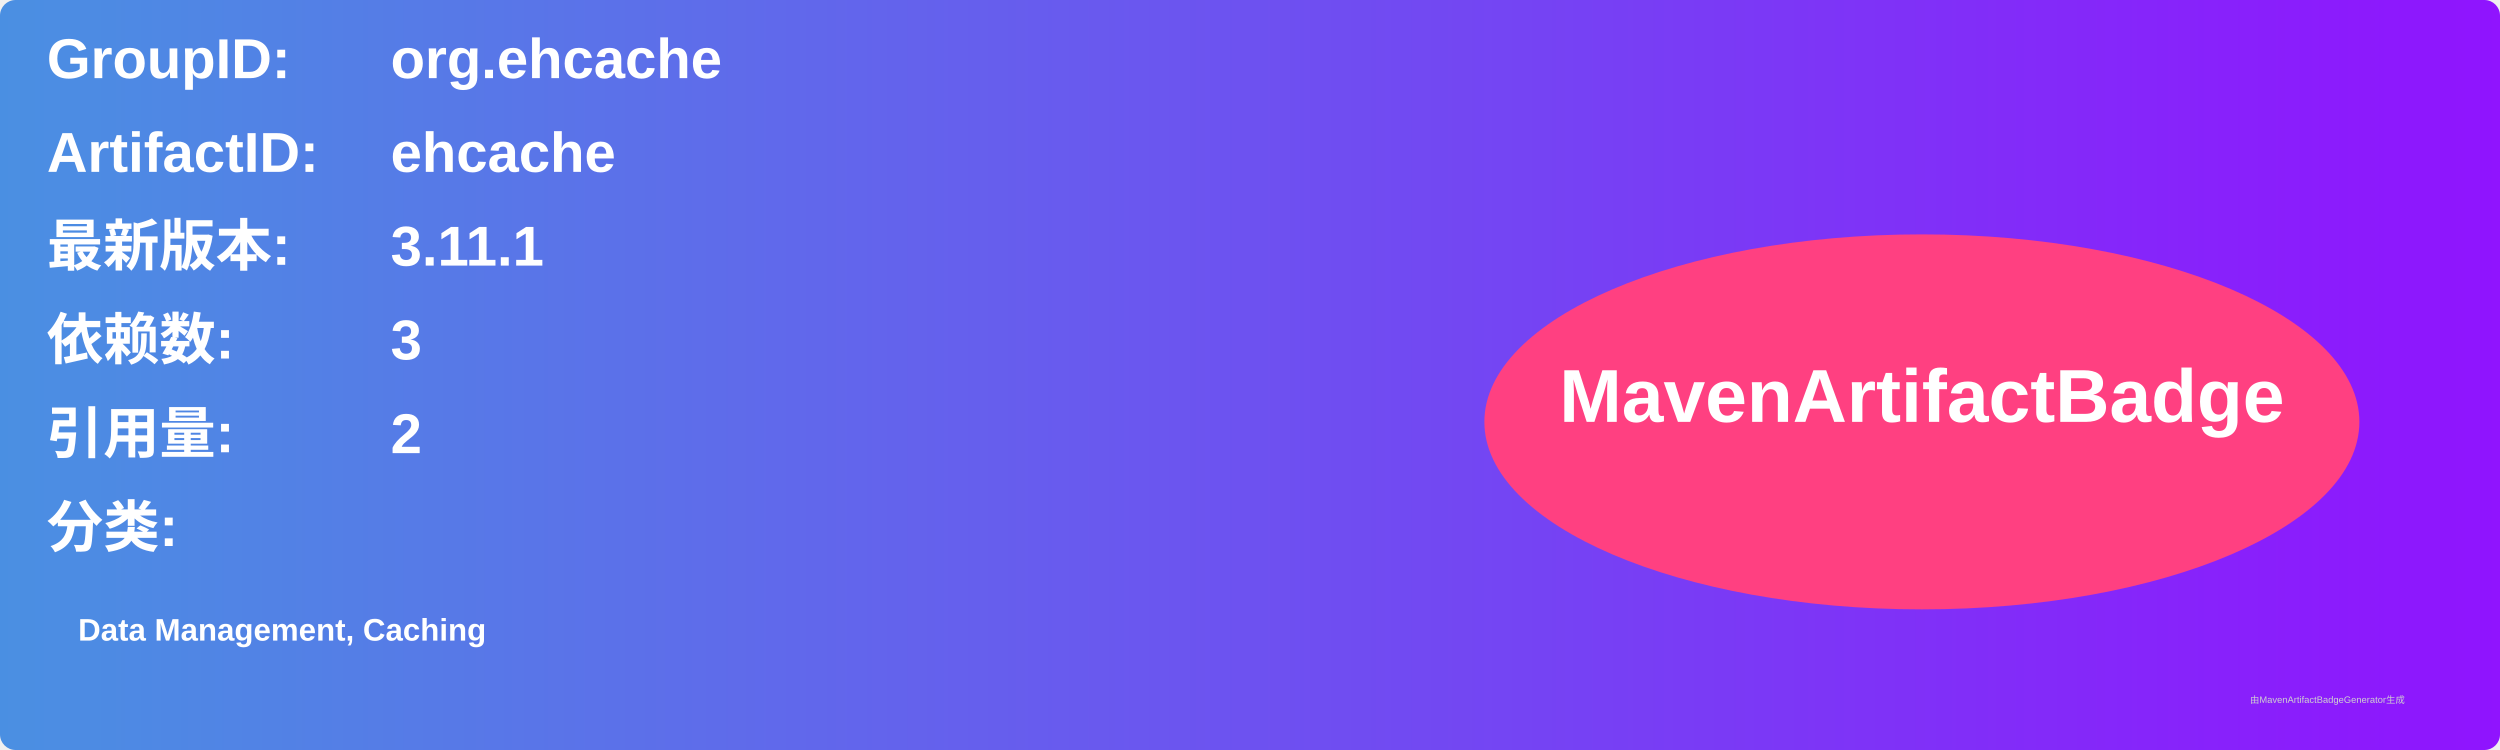
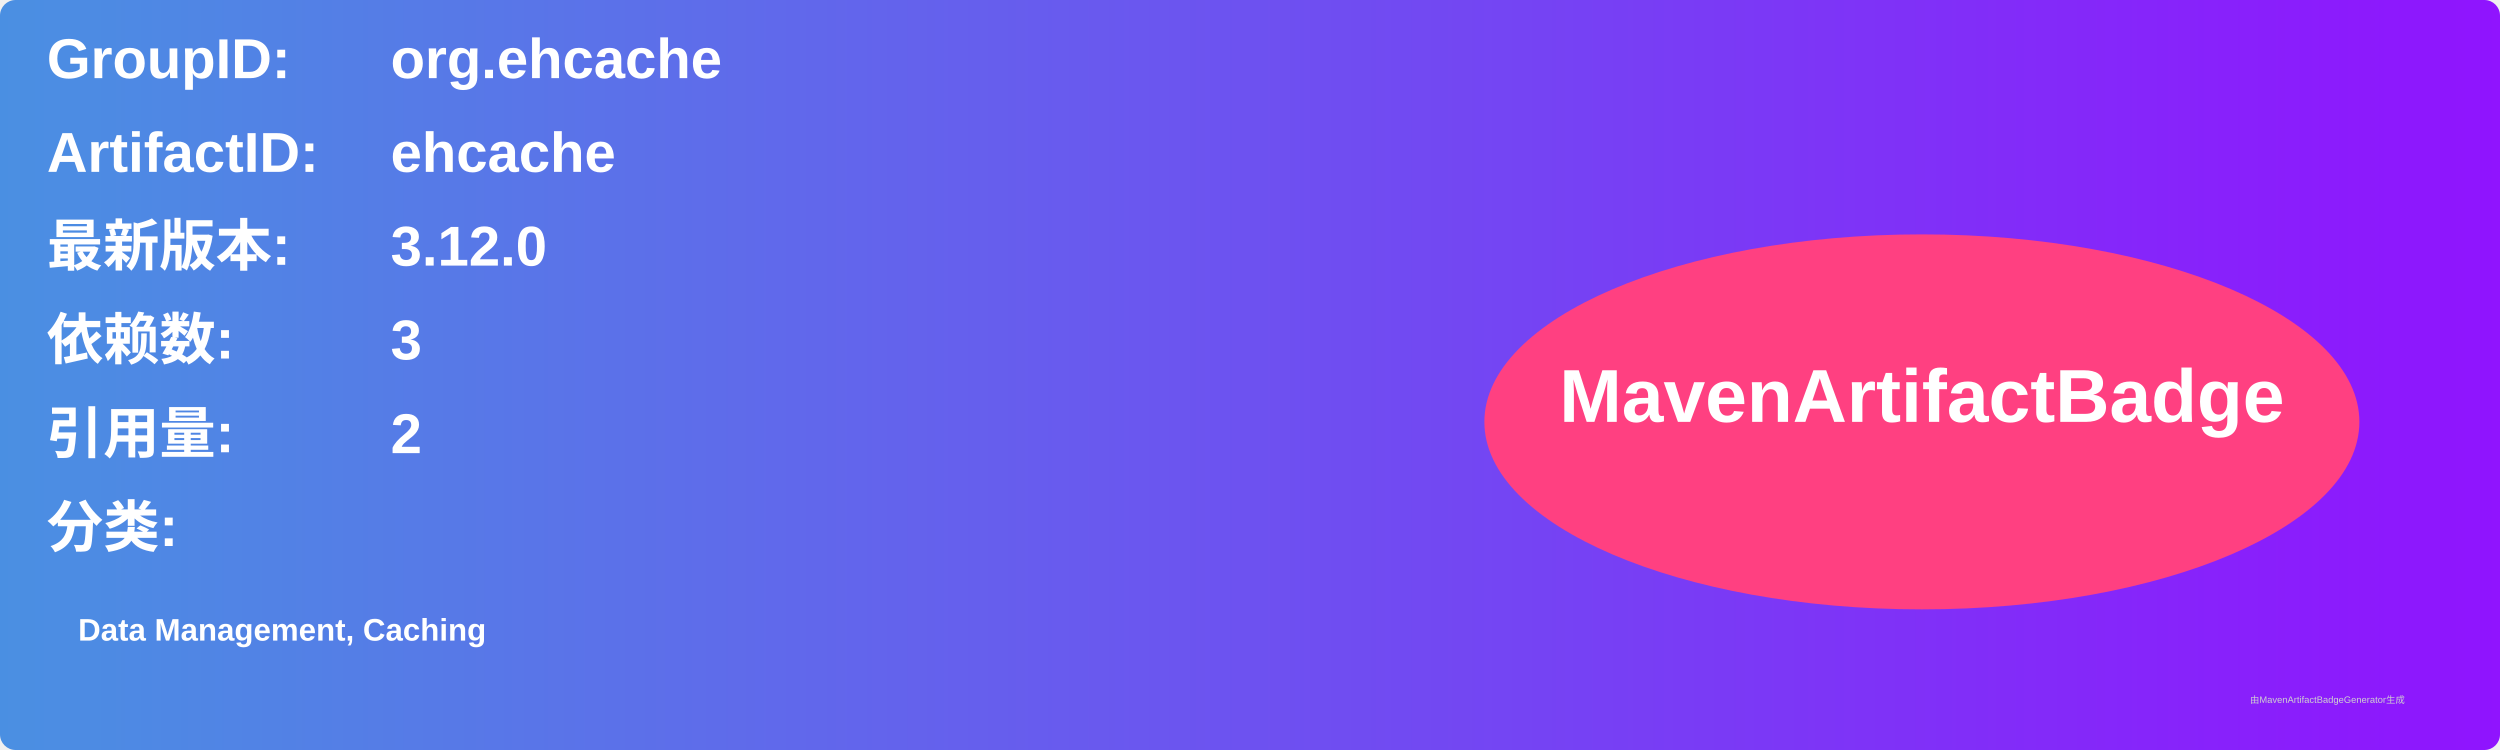
<svg xmlns="http://www.w3.org/2000/svg" width="800" height="240" viewBox="0 0 800 240">
  <linearGradient id="grad" x1="0%" y1="0%" x2="100%" y2="0%">
    <stop offset="0%" stop-color="#4a90e2" />
    <stop offset="100%" stop-color="#9013fe" />
  </linearGradient>
  <rect width="100%" height="100%" rx="5" ry="5" fill="url(#grad)" />
  <g transform="translate(15, 15)">
    <text x="0" y="10" font-family="Arial" font-size="18" fill="white" font-weight="bold" width="260">GroupID:</text>
    <text x="110" y="10" font-family="Arial" font-size="18" fill="white" font-weight="bold" width="460">org.ehcache</text>
    <text x="0" y="40" font-family="Arial" font-size="18" fill="white" font-weight="bold" width="260">ArtifactID:</text>
    <text x="110" y="40" font-family="Arial" font-size="18" fill="white" font-weight="bold" width="460">ehcache</text>
    <text x="0" y="70" font-family="Arial" font-size="18" fill="white" font-weight="bold">最新版本:</text>
    <text x="110" y="70" font-family="Arial" font-size="18" fill="white" font-weight="bold">
-       <tspan font-weight="bold">3.11.1</tspan>
+       <tspan font-weight="bold">3.12.0</tspan>
    </text>
    <text x="0" y="100" font-family="Arial" font-size="18" fill="white" font-weight="bold">依赖数: </text>
    <text x="110" y="100" font-family="Arial" font-size="18" fill="white">
      <tspan font-weight="bold">3</tspan>
    </text>
    <text x="0" y="130" font-family="Arial" font-size="18" fill="white" font-weight="bold">引用量: </text>
    <text x="110" y="130" font-family="Arial" font-size="18" fill="white">
      <tspan font-weight="bold">2</tspan>
    </text>
    <text x="0" y="160" font-family="Arial" font-size="18" fill="white" font-weight="bold">分类:</text>
    <text x="10" y="190" font-family="Arial" font-size="10" fill="white">
      <tspan font-weight="bold">Data Management, Caching</tspan>
    </text>
    <ellipse cx="600" cy="120" rx="140" ry="60" fill="#ff4081" />
    <text x="600" y="120" text-anchor="middle" font-family="Arial" font-size="24" fill="white" font-weight="bold">MavenArtifactBadge</text>
  </g>
  <text x="720" y="225" font-family="Arial" font-size="3" fill="#d0d0d0">由MavenArtifactBadgeGenerator生成</text>
</svg>
